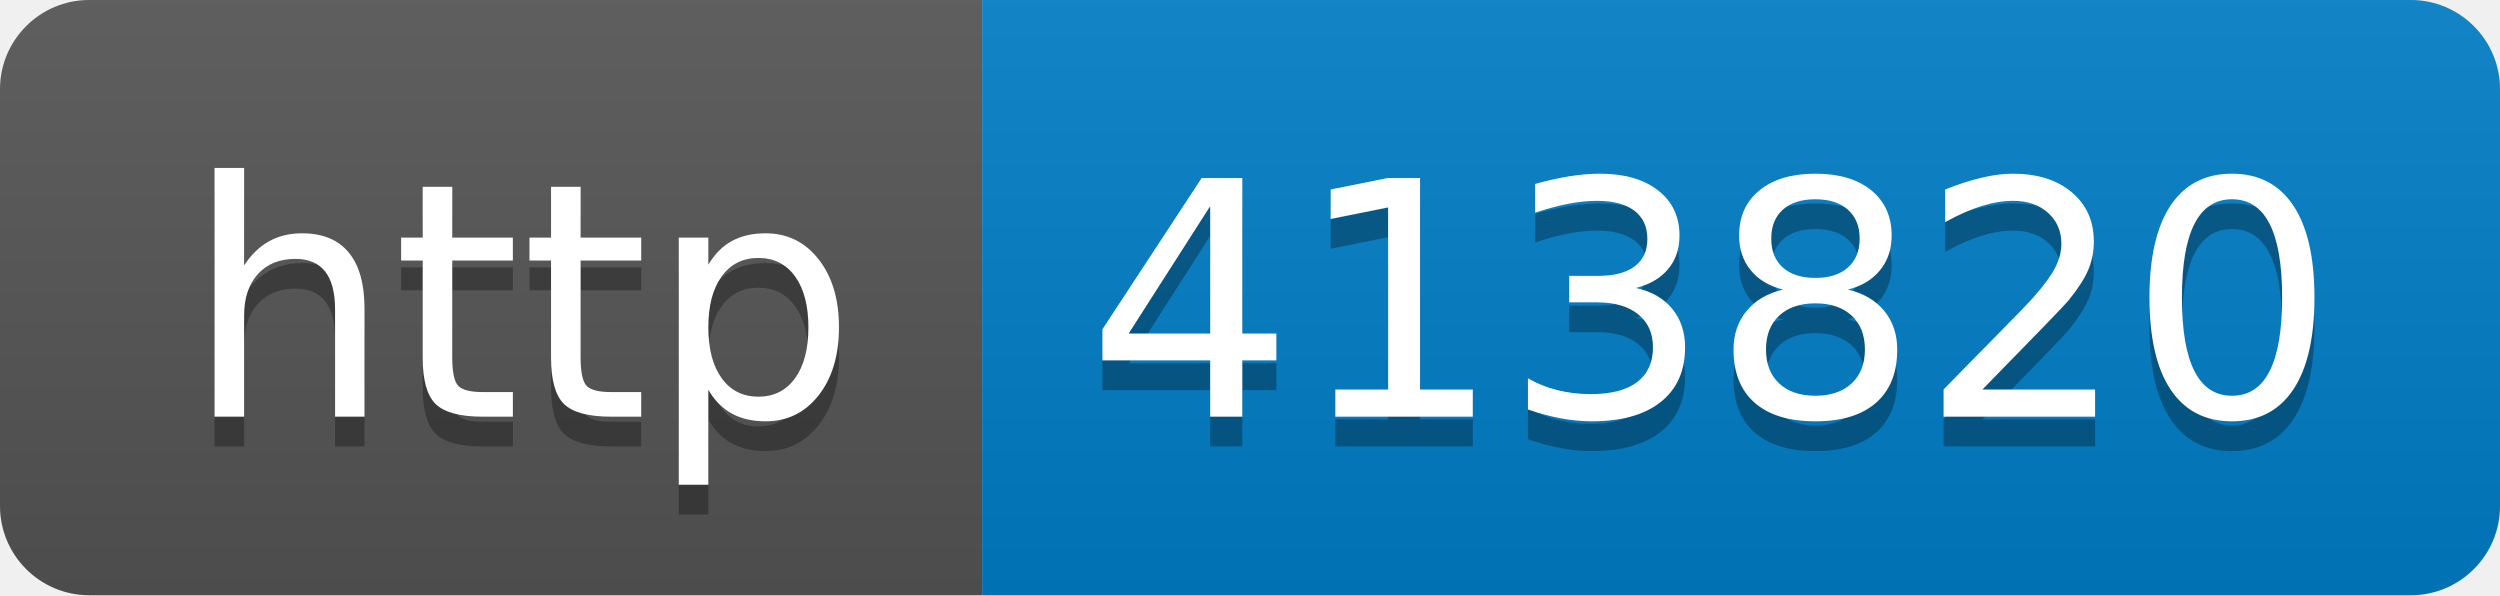
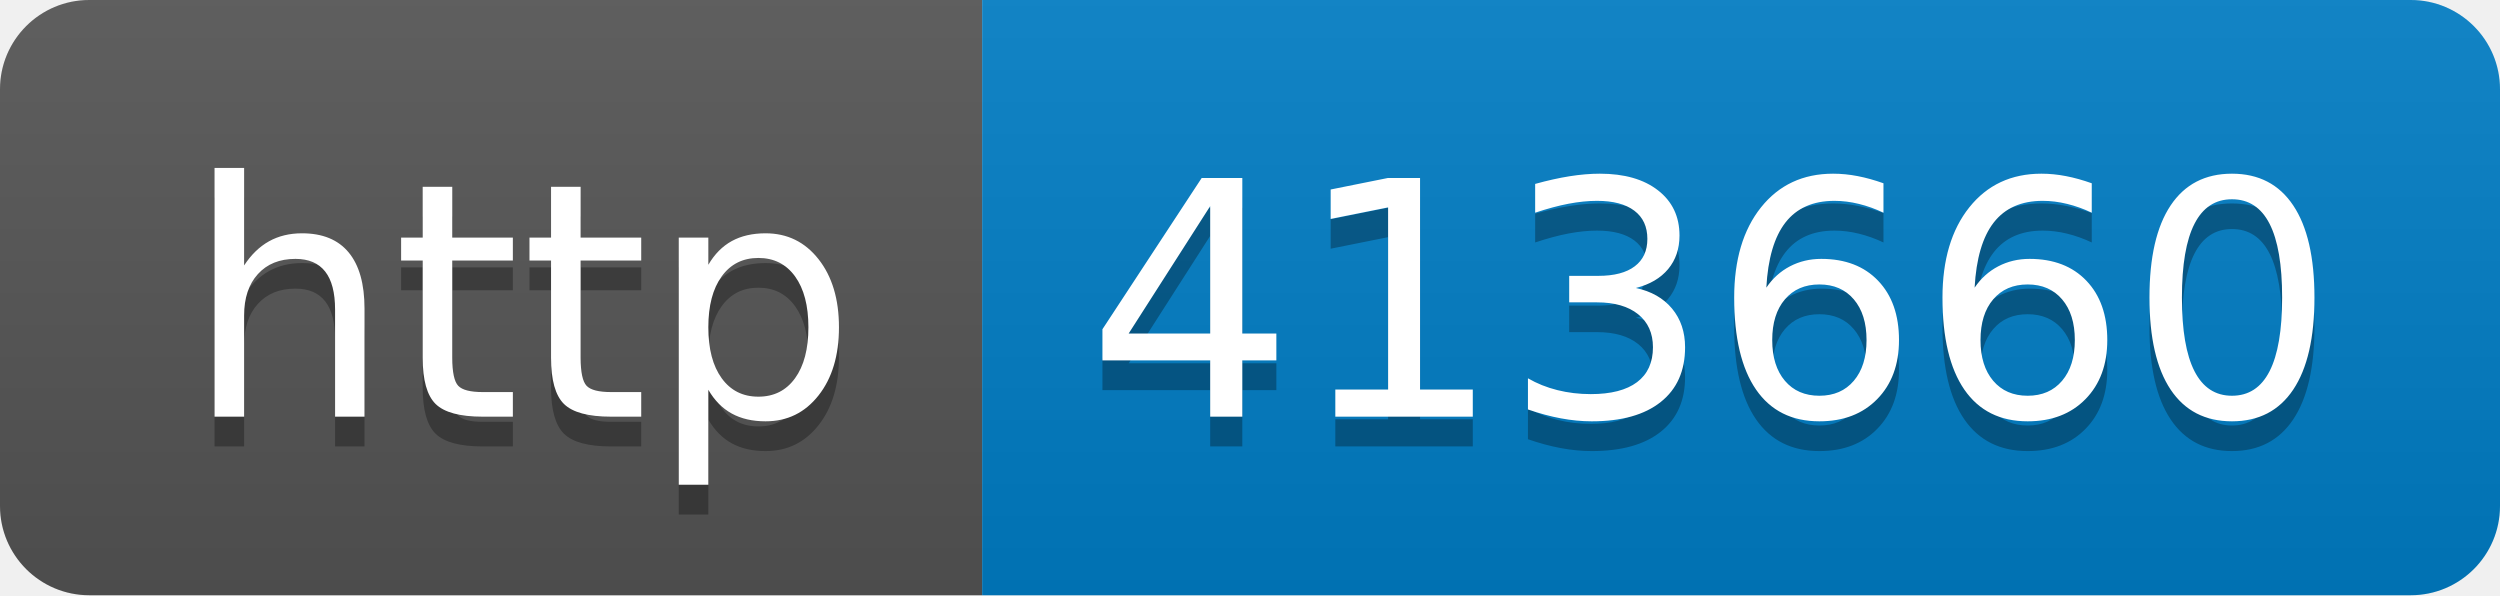
- <svg xmlns="http://www.w3.org/2000/svg" width="84" height="20" role="img" aria-label="http: 413820">
+ <svg xmlns="http://www.w3.org/2000/svg" width="84" height="20" role="img" aria-label="http: 413660">
  <linearGradient id="s" x2="0" y2="100%">
    <stop offset="0" stop-color="#bbb" stop-opacity=".1" />
    <stop offset="1" stop-opacity=".1" />
  </linearGradient>
  <clipPath id="r">
    <rect width="84" height="20" rx="3" fill="#fff" />
  </clipPath>
  <g clip-path="url(#r)">
    <rect width="33" height="20" fill="#555" />
    <rect x="33" width="51" height="20" fill="#007ec6" />
    <rect width="84" height="20" fill="url(#s)" />
  </g>
  <g fill="#fff" text-anchor="middle" font-family="Verdana,Geneva,DejaVu Sans,sans-serif" text-rendering="geometricPrecision" font-size="110">
    <text aria-hidden="true" x="175" y="150" fill="#010101" fill-opacity=".3" transform="scale(.1)" textLength="230">http</text>
    <text x="175" y="140" transform="scale(.1)" fill="#fff" textLength="230">http</text>
-     <text aria-hidden="true" x="575" y="150" fill="#010101" fill-opacity=".3" transform="scale(.1)" textLength="410">413820</text>
-     <text x="575" y="140" transform="scale(.1)" fill="#fff" textLength="410">413820</text>
+     <text aria-hidden="true" x="575" y="150" fill="#010101" fill-opacity=".3" transform="scale(.1)" textLength="410">413660</text>
+     <text x="575" y="140" transform="scale(.1)" fill="#fff" textLength="410">413660</text>
  </g>
</svg>
